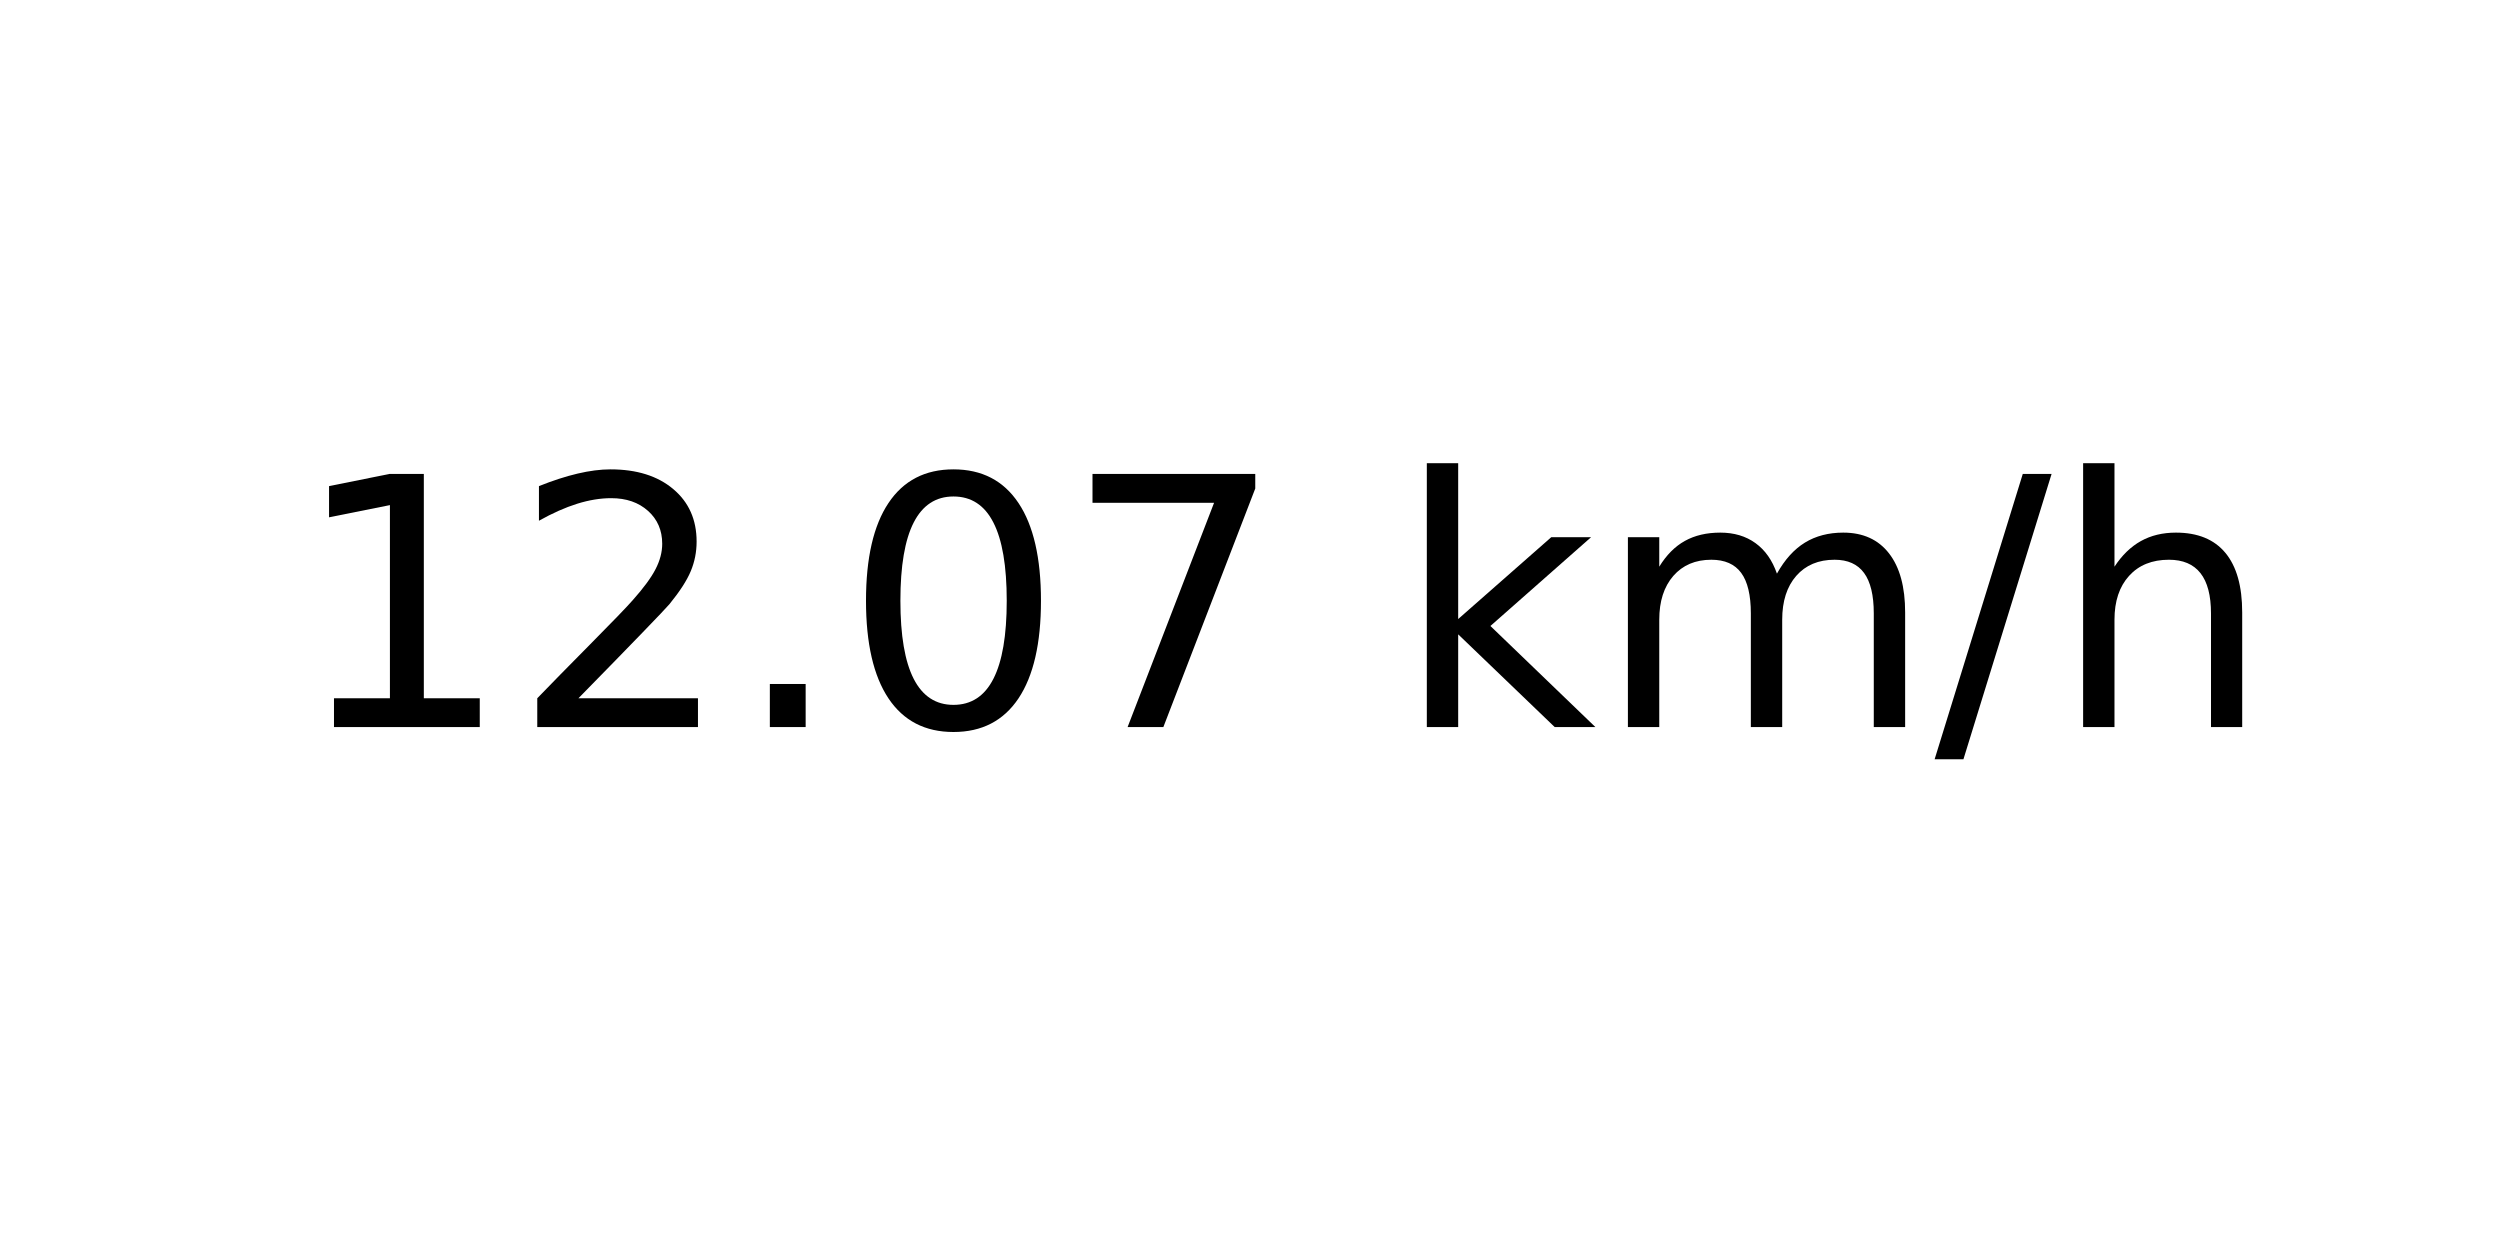
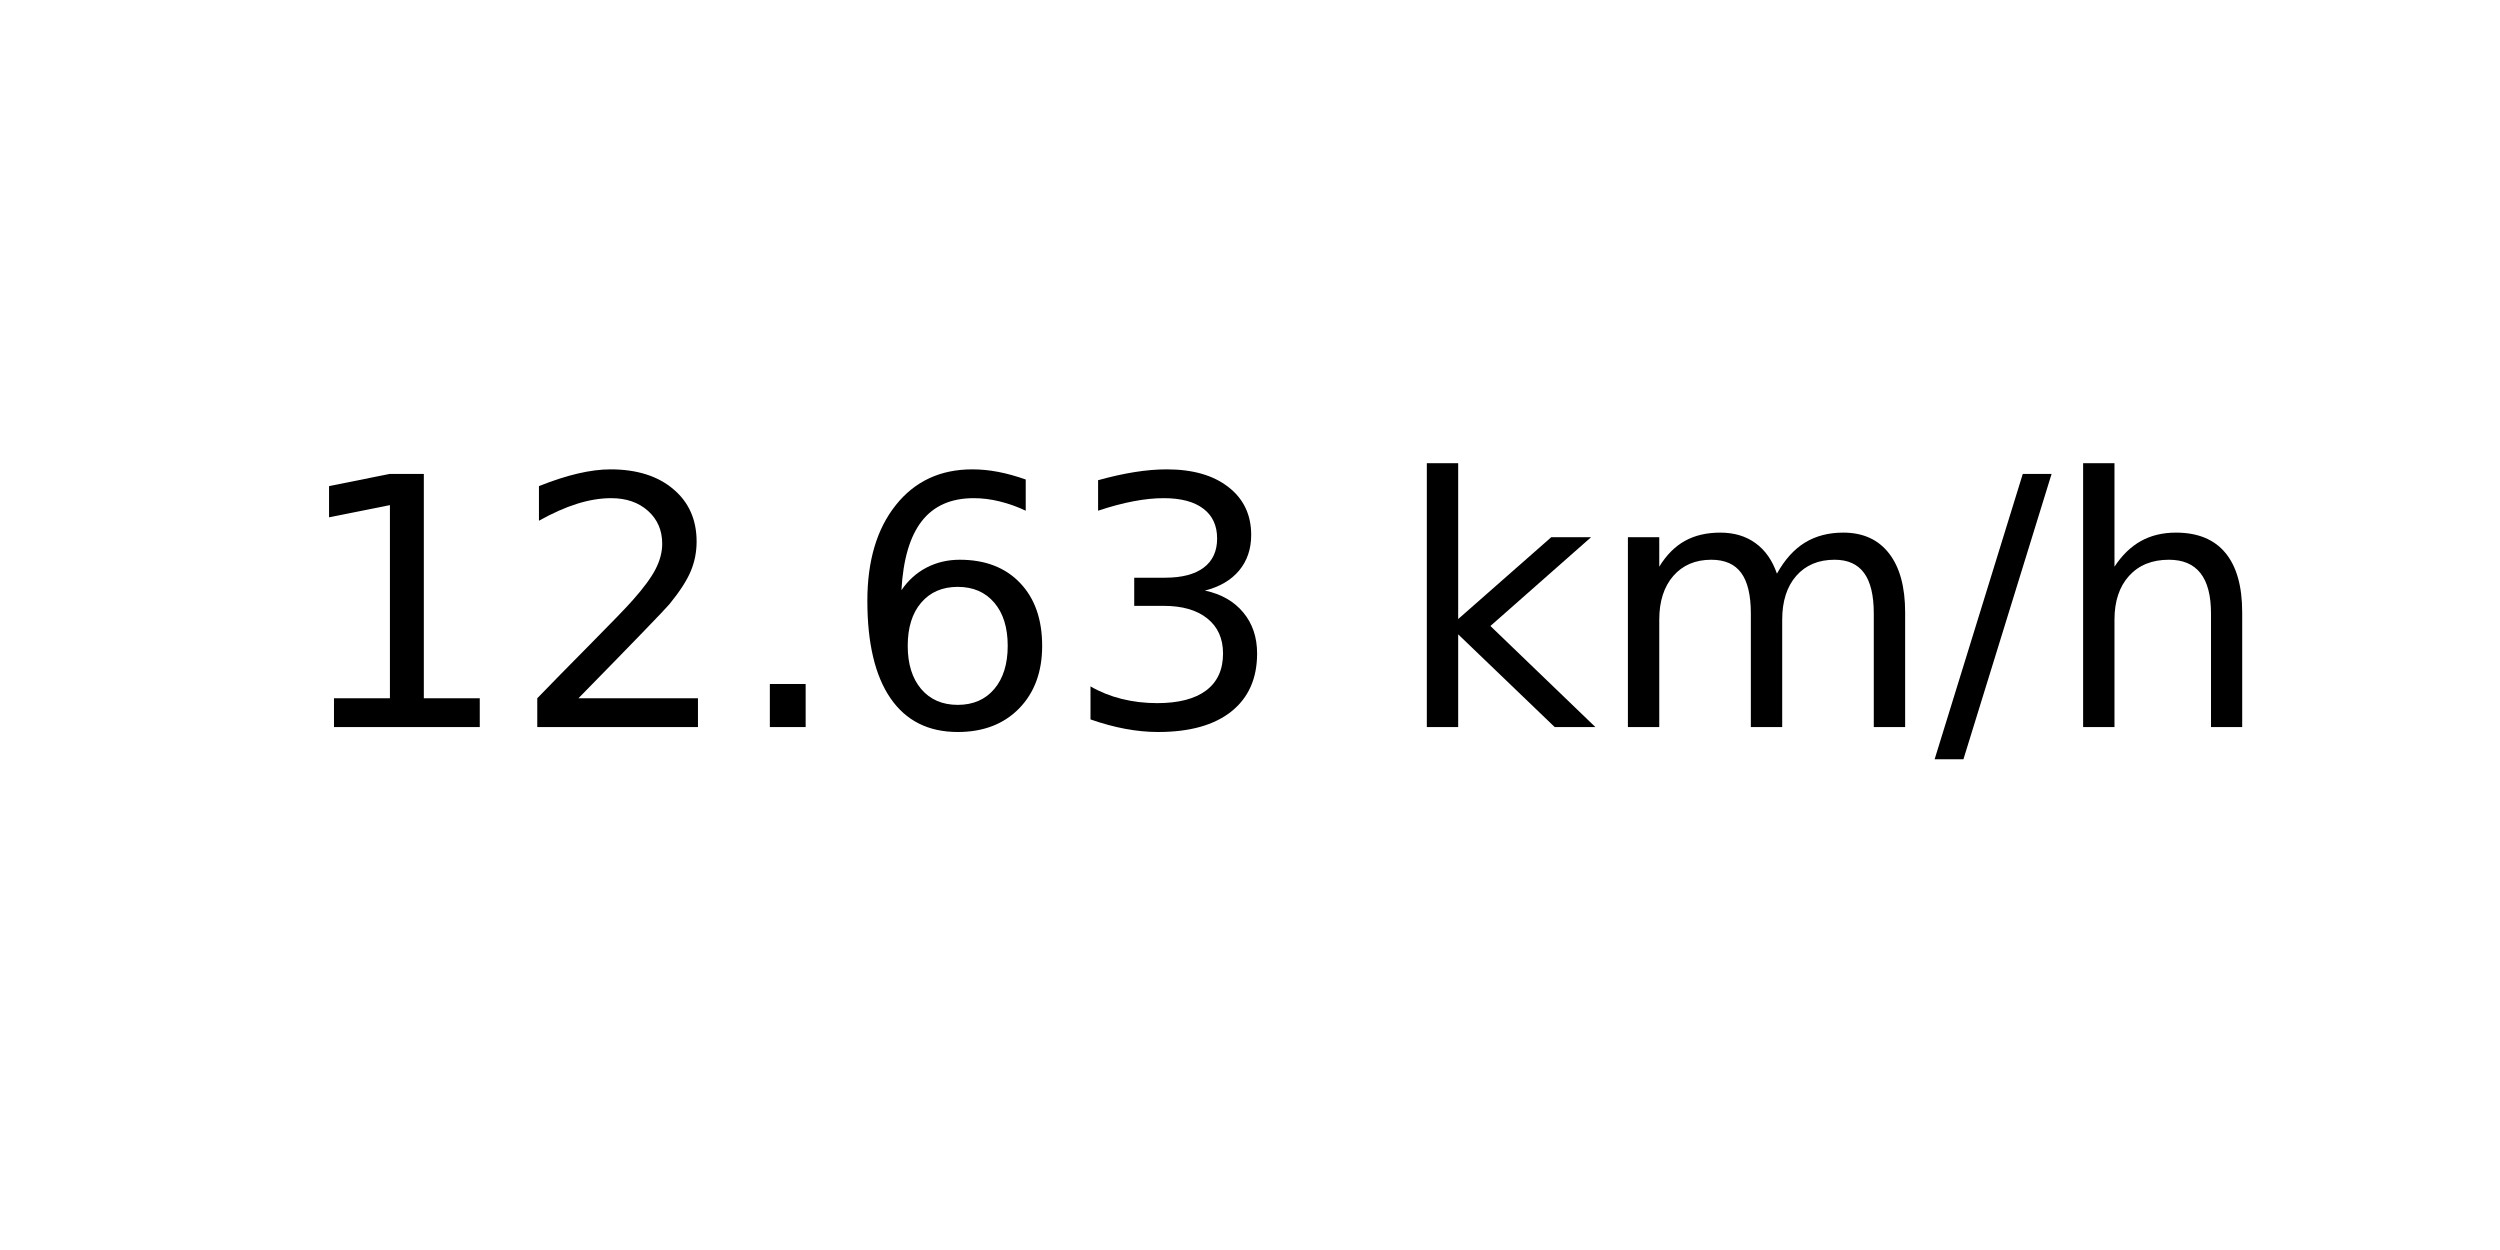
<svg xmlns="http://www.w3.org/2000/svg" xmlns:xlink="http://www.w3.org/1999/xlink" width="72pt" height="36pt" viewBox="0 0 72 36" version="1.1">
  <defs>
    <style type="text/css">*{stroke-linejoin: round; stroke-linecap: butt}</style>
  </defs>
  <g id="figure_1">
    <g id="axes_1">
      <g id="text_1">
        <g transform="translate(8.378125 20.93937) scale(0.1 -0.1)">
          <defs>
            <path id="DejaVuSans-31" d="M 794 531  L 1825 531  L 1825 4091  L 703 3866  L 703 4441  L 1819 4666  L 2450 4666  L 2450 531  L 3481 531  L 3481 0  L 794 0  L 794 531  z " transform="scale(0.015625)" />
            <path id="DejaVuSans-32" d="M 1228 531  L 3431 531  L 3431 0  L 469 0  L 469 531  Q 828 903 1448 1529  Q 2069 2156 2228 2338  Q 2531 2678 2651 2914  Q 2772 3150 2772 3378  Q 2772 3750 2511 3984  Q 2250 4219 1831 4219  Q 1534 4219 1204 4116  Q 875 4013 500 3803  L 500 4441  Q 881 4594 1212 4672  Q 1544 4750 1819 4750  Q 2544 4750 2975 4387  Q 3406 4025 3406 3419  Q 3406 3131 3298 2873  Q 3191 2616 2906 2266  Q 2828 2175 2409 1742  Q 1991 1309 1228 531  z " transform="scale(0.015625)" />
            <path id="DejaVuSans-2e" d="M 684 794  L 1344 794  L 1344 0  L 684 0  L 684 794  z " transform="scale(0.015625)" />
-             <path id="DejaVuSans-30" d="M 2034 4250  Q 1547 4250 1301 3770  Q 1056 3291 1056 2328  Q 1056 1369 1301 889  Q 1547 409 2034 409  Q 2525 409 2770 889  Q 3016 1369 3016 2328  Q 3016 3291 2770 3770  Q 2525 4250 2034 4250  z M 2034 4750  Q 2819 4750 3233 4129  Q 3647 3509 3647 2328  Q 3647 1150 3233 529  Q 2819 -91 2034 -91  Q 1250 -91 836 529  Q 422 1150 422 2328  Q 422 3509 836 4129  Q 1250 4750 2034 4750  z " transform="scale(0.015625)" />
-             <path id="DejaVuSans-37" d="M 525 4666  L 3525 4666  L 3525 4397  L 1831 0  L 1172 0  L 2766 4134  L 525 4134  L 525 4666  z " transform="scale(0.015625)" />
+             <path id="DejaVuSans-36" d="M 2113 2584  Q 1688 2584 1439 2293  Q 1191 2003 1191 1497  Q 1191 994 1439 701  Q 1688 409 2113 409  Q 2538 409 2786 701  Q 3034 994 3034 1497  Q 3034 2003 2786 2293  Q 2538 2584 2113 2584  z M 3366 4563  L 3366 3988  Q 3128 4100 2886 4159  Q 2644 4219 2406 4219  Q 1781 4219 1451 3797  Q 1122 3375 1075 2522  Q 1259 2794 1537 2939  Q 1816 3084 2150 3084  Q 2853 3084 3261 2657  Q 3669 2231 3669 1497  Q 3669 778 3244 343  Q 2819 -91 2113 -91  Q 1303 -91 875 529  Q 447 1150 447 2328  Q 447 3434 972 4092  Q 1497 4750 2381 4750  Q 2619 4750 2861 4703  Q 3103 4656 3366 4563  z " transform="scale(0.015625)" />
+             <path id="DejaVuSans-33" d="M 2597 2516  Q 3050 2419 3304 2112  Q 3559 1806 3559 1356  Q 3559 666 3084 287  Q 2609 -91 1734 -91  Q 1441 -91 1130 -33  Q 819 25 488 141  L 488 750  Q 750 597 1062 519  Q 1375 441 1716 441  Q 2309 441 2620 675  Q 2931 909 2931 1356  Q 2931 1769 2642 2001  Q 2353 2234 1838 2234  L 1294 2234  L 1294 2753  L 1863 2753  Q 2328 2753 2575 2939  Q 2822 3125 2822 3475  Q 2822 3834 2567 4026  Q 2313 4219 1838 4219  Q 1578 4219 1281 4162  Q 984 4106 628 3988  L 628 4550  Q 988 4650 1302 4700  Q 1616 4750 1894 4750  Q 2613 4750 3031 4423  Q 3450 4097 3450 3541  Q 3450 3153 3228 2886  Q 3006 2619 2597 2516  z " transform="scale(0.015625)" />
            <path id="DejaVuSans-20" transform="scale(0.015625)" />
            <path id="DejaVuSans-6b" d="M 581 4863  L 1159 4863  L 1159 1991  L 2875 3500  L 3609 3500  L 1753 1863  L 3688 0  L 2938 0  L 1159 1709  L 1159 0  L 581 0  L 581 4863  z " transform="scale(0.015625)" />
            <path id="DejaVuSans-6d" d="M 3328 2828  Q 3544 3216 3844 3400  Q 4144 3584 4550 3584  Q 5097 3584 5394 3201  Q 5691 2819 5691 2113  L 5691 0  L 5113 0  L 5113 2094  Q 5113 2597 4934 2840  Q 4756 3084 4391 3084  Q 3944 3084 3684 2787  Q 3425 2491 3425 1978  L 3425 0  L 2847 0  L 2847 2094  Q 2847 2600 2669 2842  Q 2491 3084 2119 3084  Q 1678 3084 1418 2786  Q 1159 2488 1159 1978  L 1159 0  L 581 0  L 581 3500  L 1159 3500  L 1159 2956  Q 1356 3278 1631 3431  Q 1906 3584 2284 3584  Q 2666 3584 2933 3390  Q 3200 3197 3328 2828  z " transform="scale(0.015625)" />
            <path id="DejaVuSans-2f" d="M 1625 4666  L 2156 4666  L 531 -594  L 0 -594  L 1625 4666  z " transform="scale(0.015625)" />
            <path id="DejaVuSans-68" d="M 3513 2113  L 3513 0  L 2938 0  L 2938 2094  Q 2938 2591 2744 2837  Q 2550 3084 2163 3084  Q 1697 3084 1428 2787  Q 1159 2491 1159 1978  L 1159 0  L 581 0  L 581 4863  L 1159 4863  L 1159 2956  Q 1366 3272 1645 3428  Q 1925 3584 2291 3584  Q 2894 3584 3203 3211  Q 3513 2838 3513 2113  z " transform="scale(0.015625)" />
          </defs>
          <use xlink:href="#DejaVuSans-31" />
          <use xlink:href="#DejaVuSans-32" x="63.623" />
          <use xlink:href="#DejaVuSans-2e" x="127.246" />
-           <use xlink:href="#DejaVuSans-30" x="159.033" />
-           <use xlink:href="#DejaVuSans-37" x="222.656" />
+           <use xlink:href="#DejaVuSans-36" x="159.033" />
+           <use xlink:href="#DejaVuSans-33" x="222.656" />
          <use xlink:href="#DejaVuSans-20" x="286.279" />
          <use xlink:href="#DejaVuSans-6b" x="318.066" />
          <use xlink:href="#DejaVuSans-6d" x="375.977" />
          <use xlink:href="#DejaVuSans-2f" x="473.389" />
          <use xlink:href="#DejaVuSans-68" x="507.08" />
        </g>
      </g>
    </g>
  </g>
</svg>
